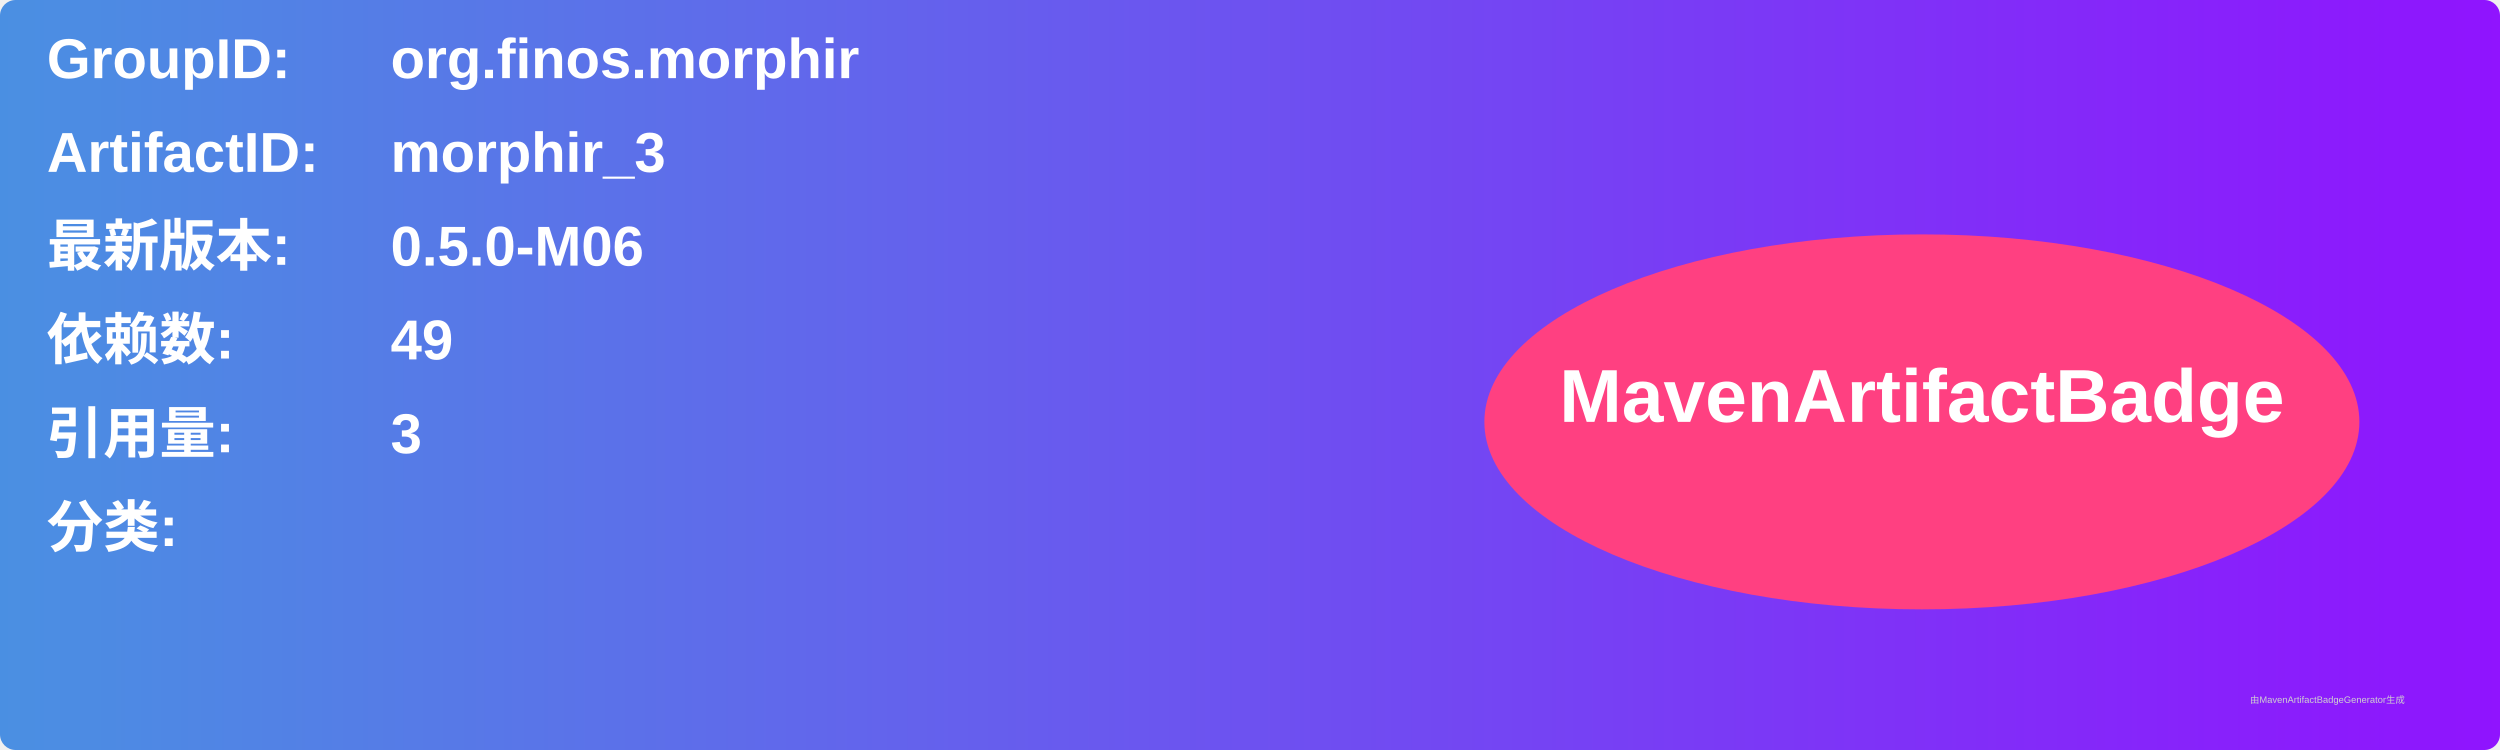
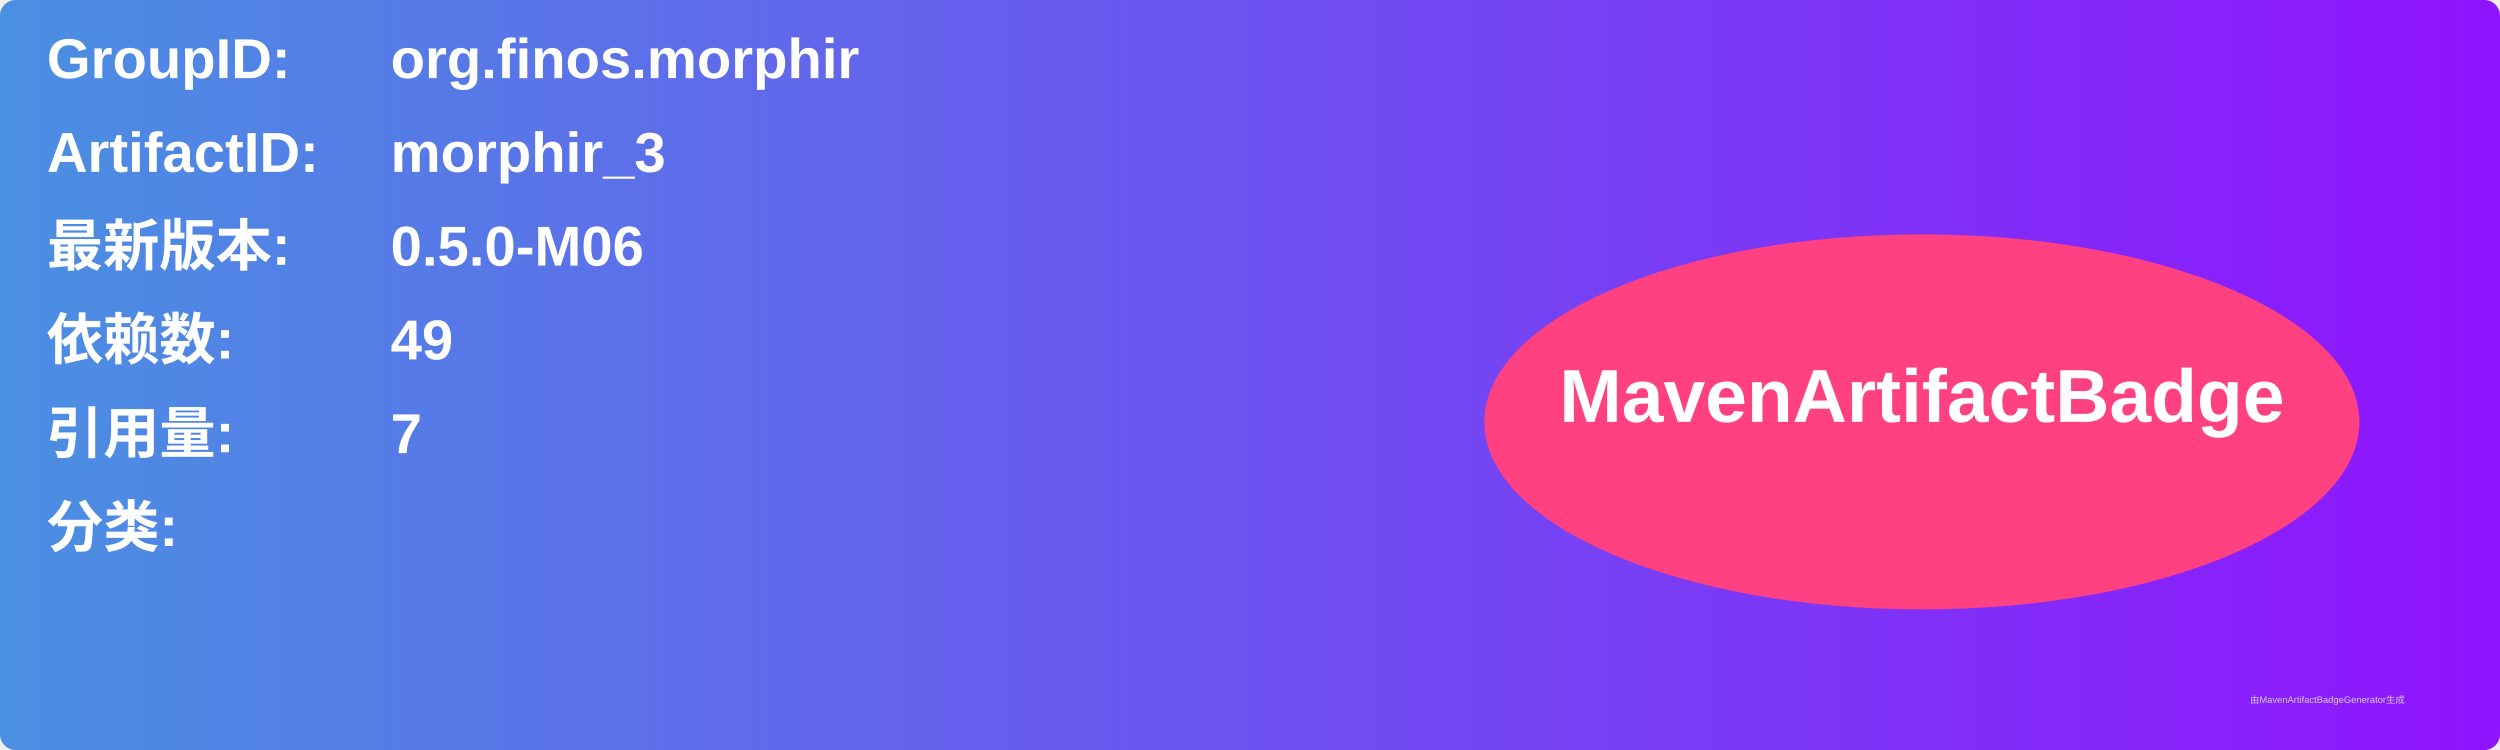
<svg xmlns="http://www.w3.org/2000/svg" width="800" height="240" viewBox="0 0 800 240">
  <linearGradient id="grad" x1="0%" y1="0%" x2="100%" y2="0%">
    <stop offset="0%" stop-color="#4a90e2" />
    <stop offset="100%" stop-color="#9013fe" />
  </linearGradient>
  <rect width="100%" height="100%" rx="5" ry="5" fill="url(#grad)" />
  <g transform="translate(15, 15)">
    <text x="0" y="10" font-family="Arial" font-size="18" fill="white" font-weight="bold" width="260">GroupID:</text>
    <text x="110" y="10" font-family="Arial" font-size="18" fill="white" font-weight="bold" width="460">org.finos.morphir</text>
    <text x="0" y="40" font-family="Arial" font-size="18" fill="white" font-weight="bold" width="260">ArtifactID:</text>
    <text x="110" y="40" font-family="Arial" font-size="18" fill="white" font-weight="bold" width="460">morphir_3</text>
    <text x="0" y="70" font-family="Arial" font-size="18" fill="white" font-weight="bold">最新版本:</text>
    <text x="110" y="70" font-family="Arial" font-size="18" fill="white" font-weight="bold">
      <tspan font-weight="bold">0.5.0-M06</tspan>
    </text>
    <text x="0" y="100" font-family="Arial" font-size="18" fill="white" font-weight="bold">依赖数: </text>
    <text x="110" y="100" font-family="Arial" font-size="18" fill="white">
      <tspan font-weight="bold">49</tspan>
    </text>
    <text x="0" y="130" font-family="Arial" font-size="18" fill="white" font-weight="bold">引用量: </text>
    <text x="110" y="130" font-family="Arial" font-size="18" fill="white">
-       <tspan font-weight="bold">3</tspan>
+       <tspan font-weight="bold">7</tspan>
    </text>
    <text x="0" y="160" font-family="Arial" font-size="18" fill="white" font-weight="bold">分类:</text>
    <text x="10" y="190" font-family="Arial" font-size="10" fill="white">
      <tspan font-weight="bold" />
    </text>
    <ellipse cx="600" cy="120" rx="140" ry="60" fill="#ff4081" />
    <text x="600" y="120" text-anchor="middle" font-family="Arial" font-size="24" fill="white" font-weight="bold">MavenArtifactBadge</text>
  </g>
  <text x="720" y="225" font-family="Arial" font-size="3" fill="#d0d0d0">由MavenArtifactBadgeGenerator生成</text>
</svg>
